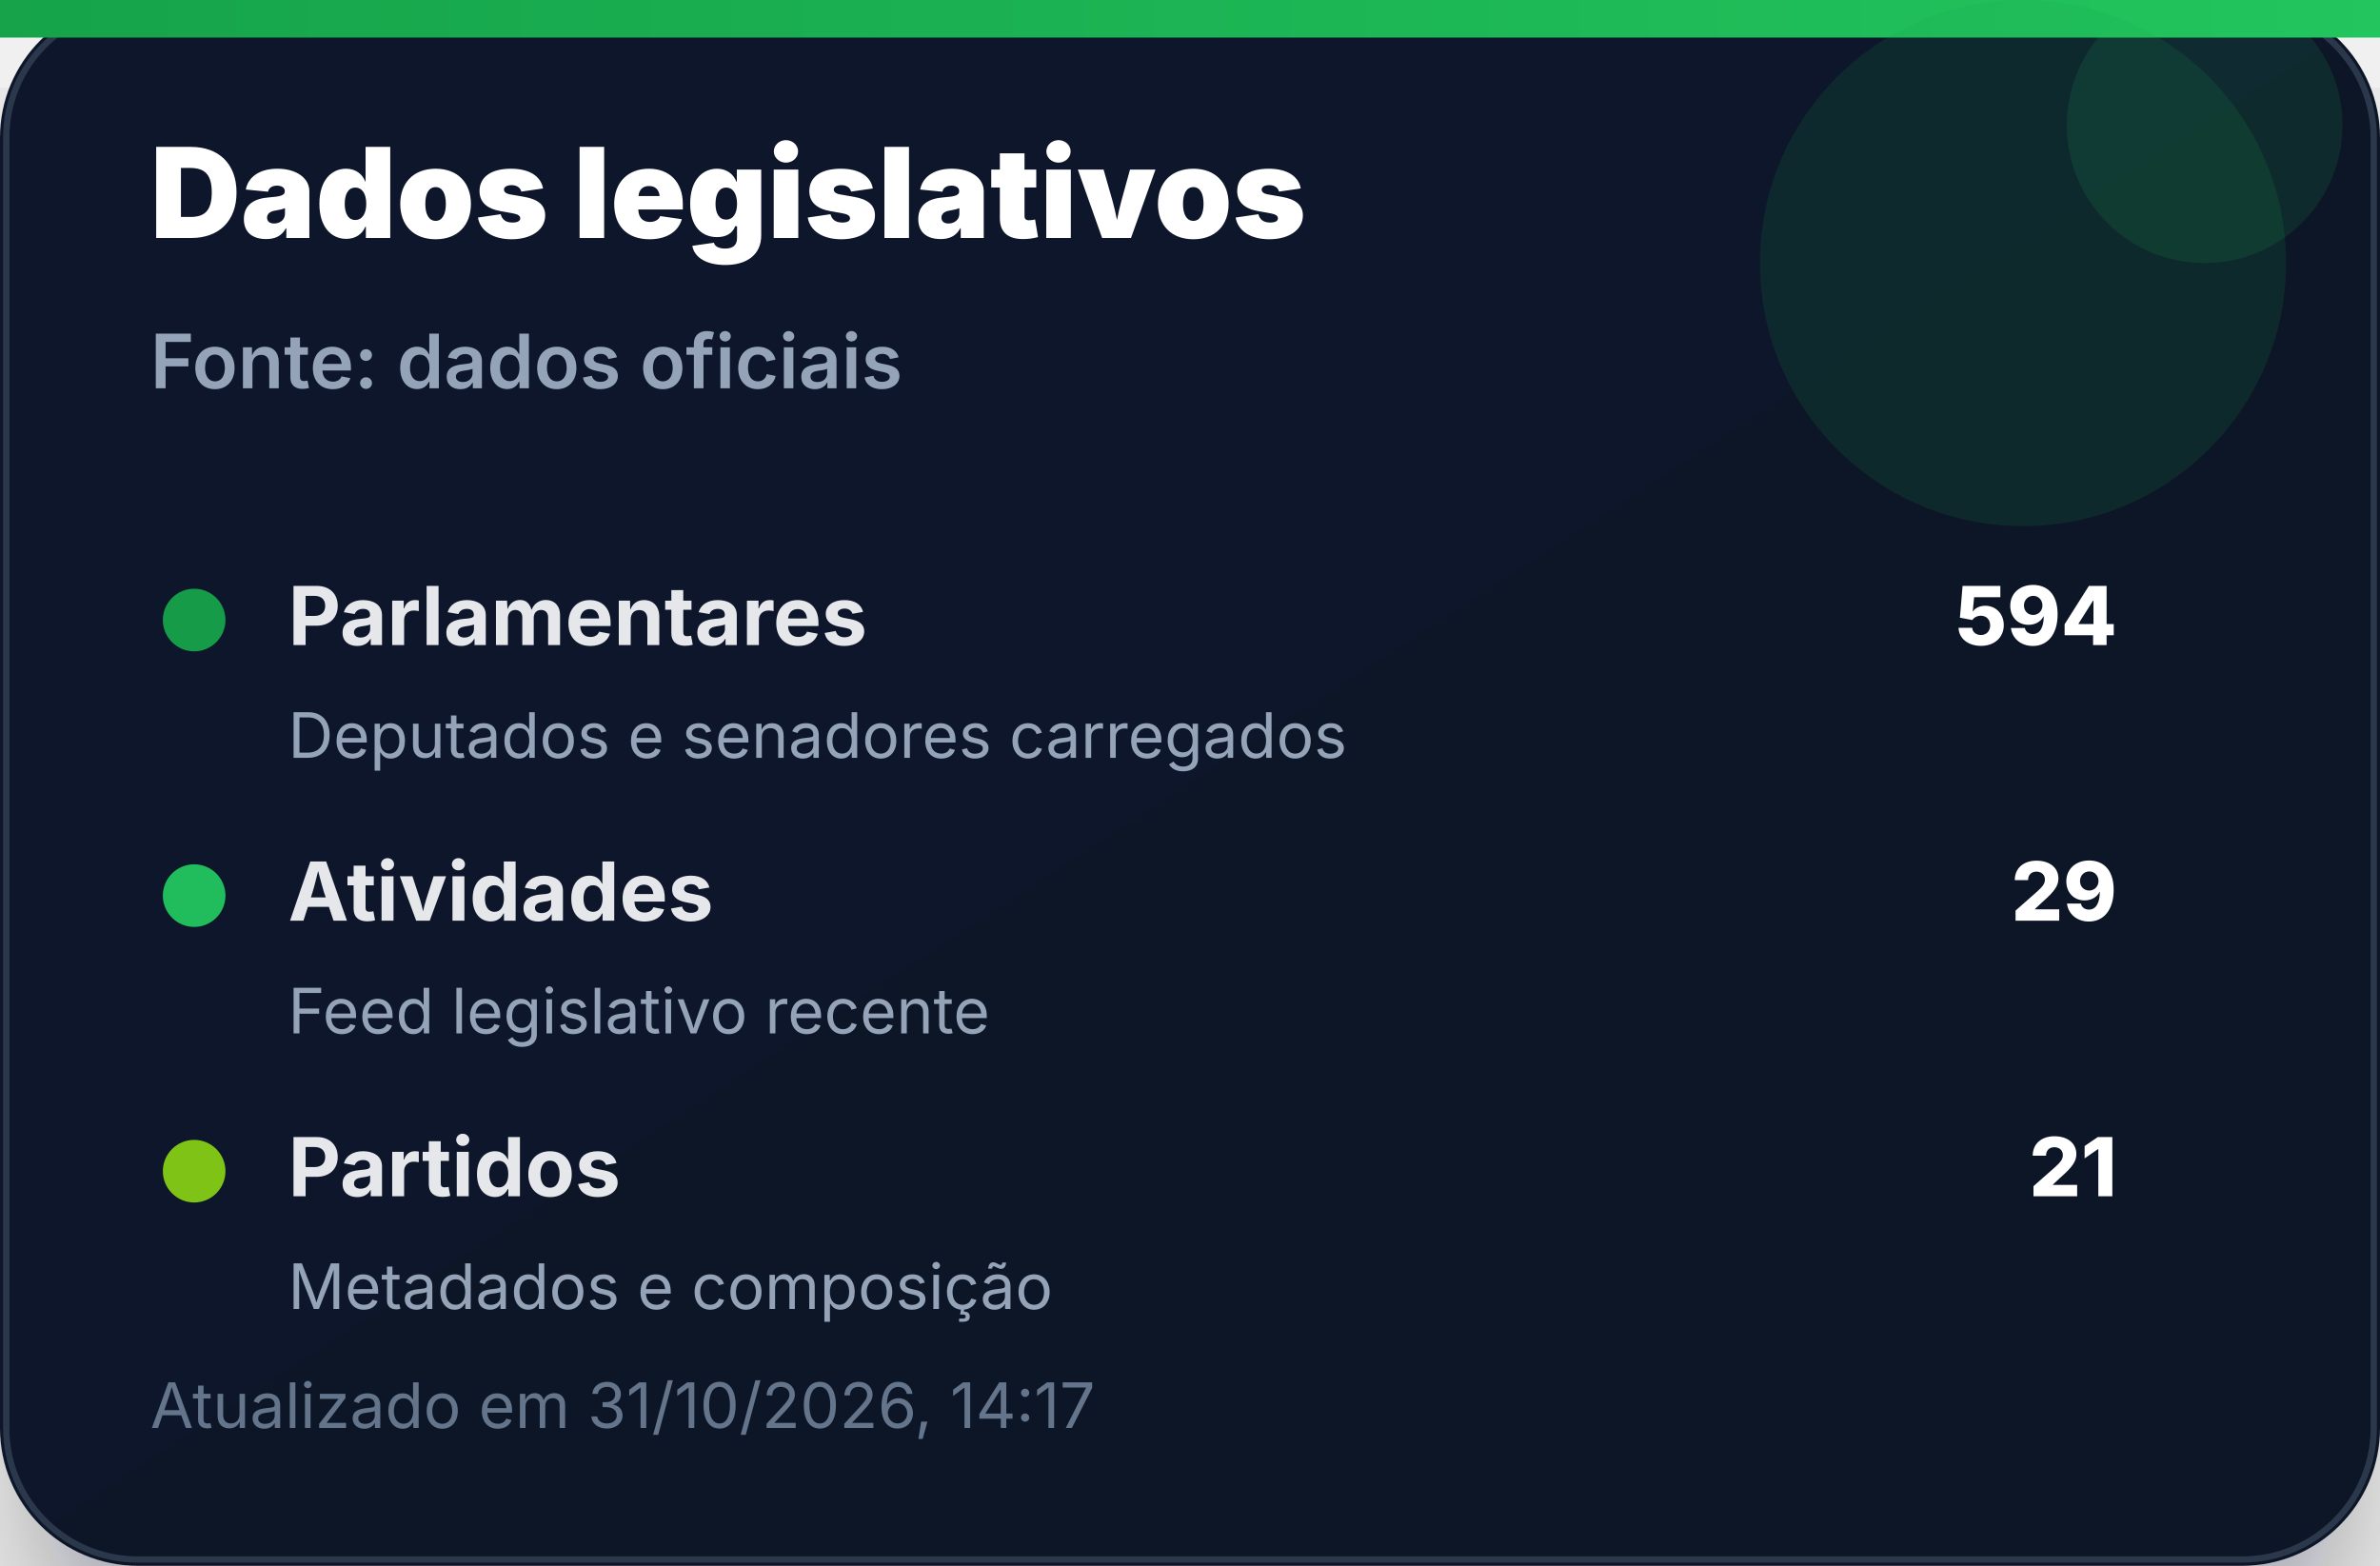
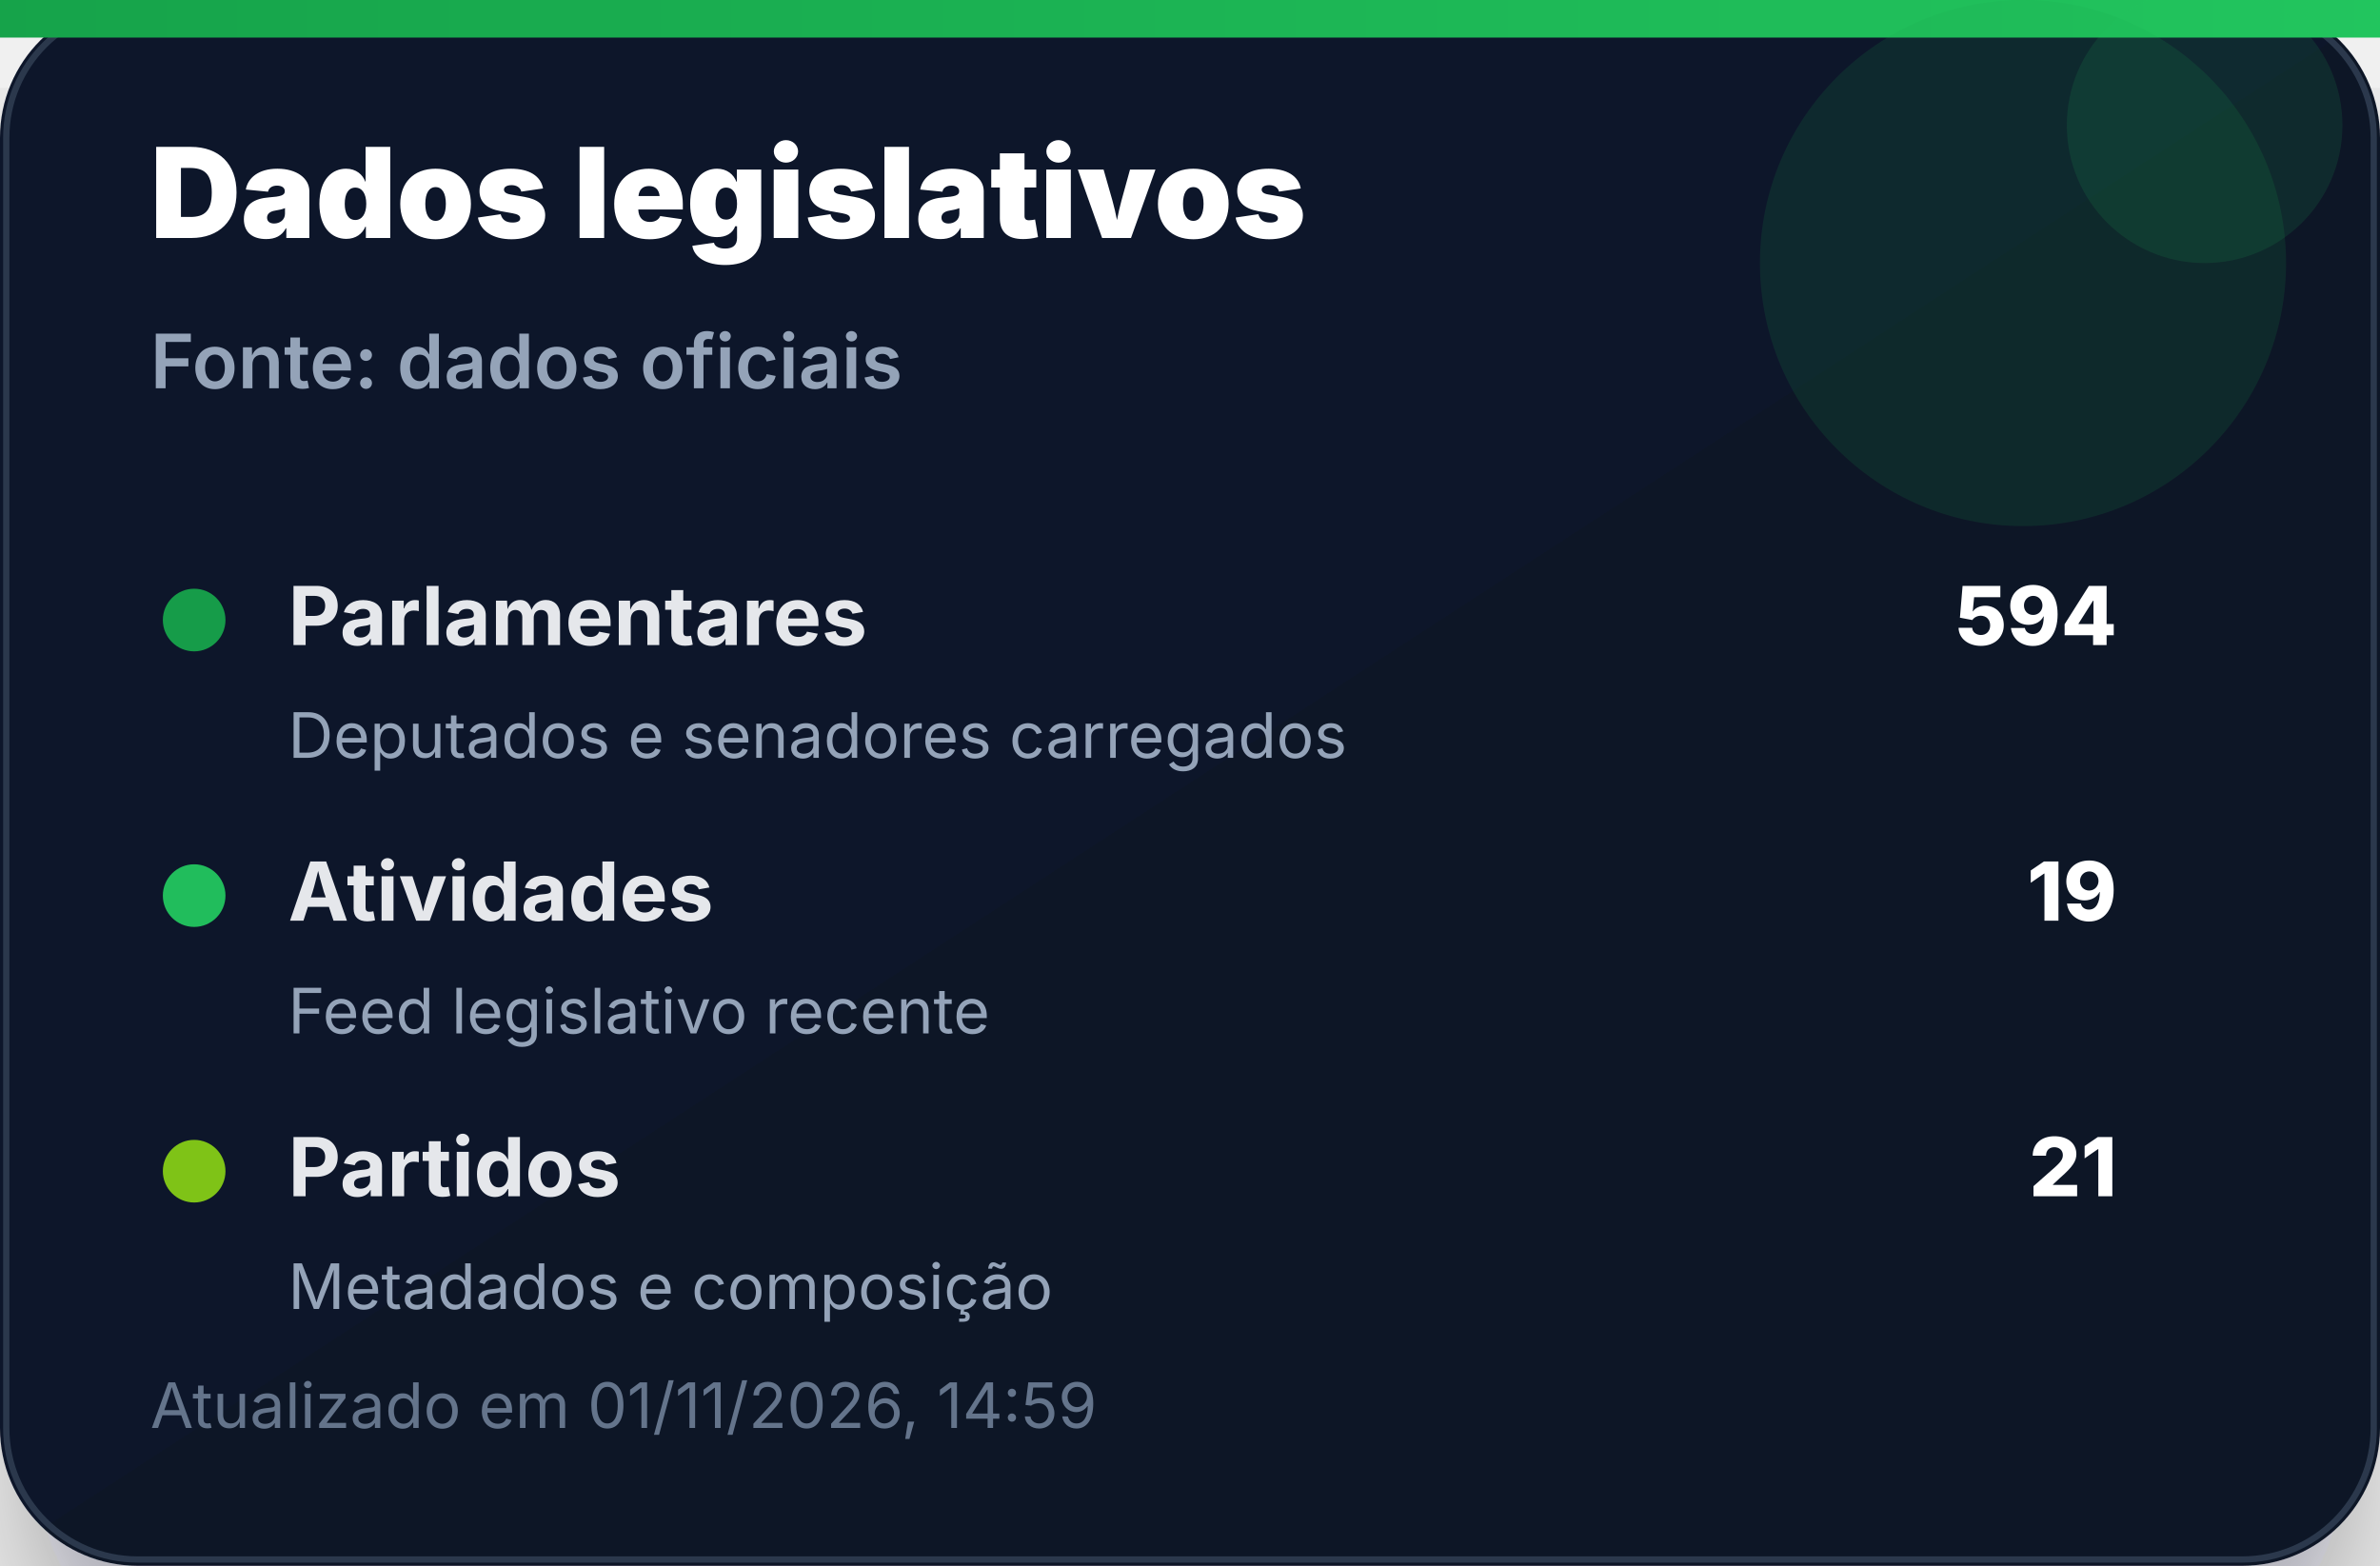
<svg xmlns="http://www.w3.org/2000/svg" width="380" height="250" viewBox="0 0 380 250" role="img" aria-label="Dados legislativos">
  <defs>
    <linearGradient id="bg" x1="0" x2="1" y1="0" y2="1">
      <stop offset="0%" stop-color="#0f172a" />
      <stop offset="100%" stop-color="#111827" />
    </linearGradient>
    <linearGradient id="accent" x1="0" x2="1">
      <stop offset="0%" stop-color="#16a34a" />
      <stop offset="100%" stop-color="#22c55e" />
    </linearGradient>
    <filter id="shadow" x="-20%" y="-20%" width="140%" height="140%">
      <feDropShadow dx="0" dy="14" stdDeviation="14" flood-color="#020617" flood-opacity="0.35" />
    </filter>
  </defs>
  <rect width="380" height="250" rx="22" fill="url(#bg)" filter="url(#shadow)" />
  <rect x="1" y="1" width="378" height="248" rx="21" fill="none" stroke="#334155" stroke-opacity="0.8" />
  <rect x="0" y="0" width="380" height="6" fill="url(#accent)" />
  <circle cx="323" cy="42" r="42" fill="#16a34a" opacity="0.14" />
  <circle cx="352" cy="20" r="22" fill="#22c55e" opacity="0.12" />
  <text x="24" y="38" font-family="Inter, Segoe UI, Arial, sans-serif" font-size="20" font-weight="900" fill="#ffffff">Dados legislativos</text>
  <text x="24" y="62" font-family="Inter, Segoe UI, Arial, sans-serif" font-size="12" font-weight="600" fill="#94a3b8">Fonte: dados oficiais</text>
  <g transform="translate(24 92)">
    <circle cx="7" cy="7" r="5" fill="#16a34a" opacity="0.95" />
    <text x="22" y="11" font-family="Inter, Segoe UI, Arial, sans-serif" font-size="13" font-weight="700" fill="#e5e7eb">Parlamentares</text>
    <text x="314" y="11" text-anchor="end" font-family="Inter, Segoe UI, Arial, sans-serif" font-size="13" font-weight="800" fill="#ffffff">594</text>
    <text x="22" y="29" font-family="Inter, Segoe UI, Arial, sans-serif" font-size="10" fill="#94a3b8">Deputados e senadores carregados</text>
  </g>
  <g transform="translate(24 136)">
    <circle cx="7" cy="7" r="5" fill="#22c55e" opacity="0.95" />
    <text x="22" y="11" font-family="Inter, Segoe UI, Arial, sans-serif" font-size="13" font-weight="700" fill="#e5e7eb">Atividades</text>
-     <text x="314" y="11" text-anchor="end" font-family="Inter, Segoe UI, Arial, sans-serif" font-size="13" font-weight="800" fill="#ffffff">29</text>
+     <text x="314" y="11" text-anchor="end" font-family="Inter, Segoe UI, Arial, sans-serif" font-size="13" font-weight="800" fill="#ffffff">19</text>
    <text x="22" y="29" font-family="Inter, Segoe UI, Arial, sans-serif" font-size="10" fill="#94a3b8">Feed legislativo recente</text>
  </g>
  <g transform="translate(24 180)">
    <circle cx="7" cy="7" r="5" fill="#84cc16" opacity="0.95" />
    <text x="22" y="11" font-family="Inter, Segoe UI, Arial, sans-serif" font-size="13" font-weight="700" fill="#e5e7eb">Partidos</text>
    <text x="314" y="11" text-anchor="end" font-family="Inter, Segoe UI, Arial, sans-serif" font-size="13" font-weight="800" fill="#ffffff">21</text>
    <text x="22" y="29" font-family="Inter, Segoe UI, Arial, sans-serif" font-size="10" fill="#94a3b8">Metadados e composição</text>
  </g>
-   <text x="24" y="228" font-family="Inter, Segoe UI, Arial, sans-serif" font-size="10" fill="#64748b">Atualizado em 31/10/2026, 14:17</text>
+   <text x="24" y="228" font-family="Inter, Segoe UI, Arial, sans-serif" font-size="10" fill="#64748b">Atualizado em 01/11/2026, 14:59</text>
</svg>
